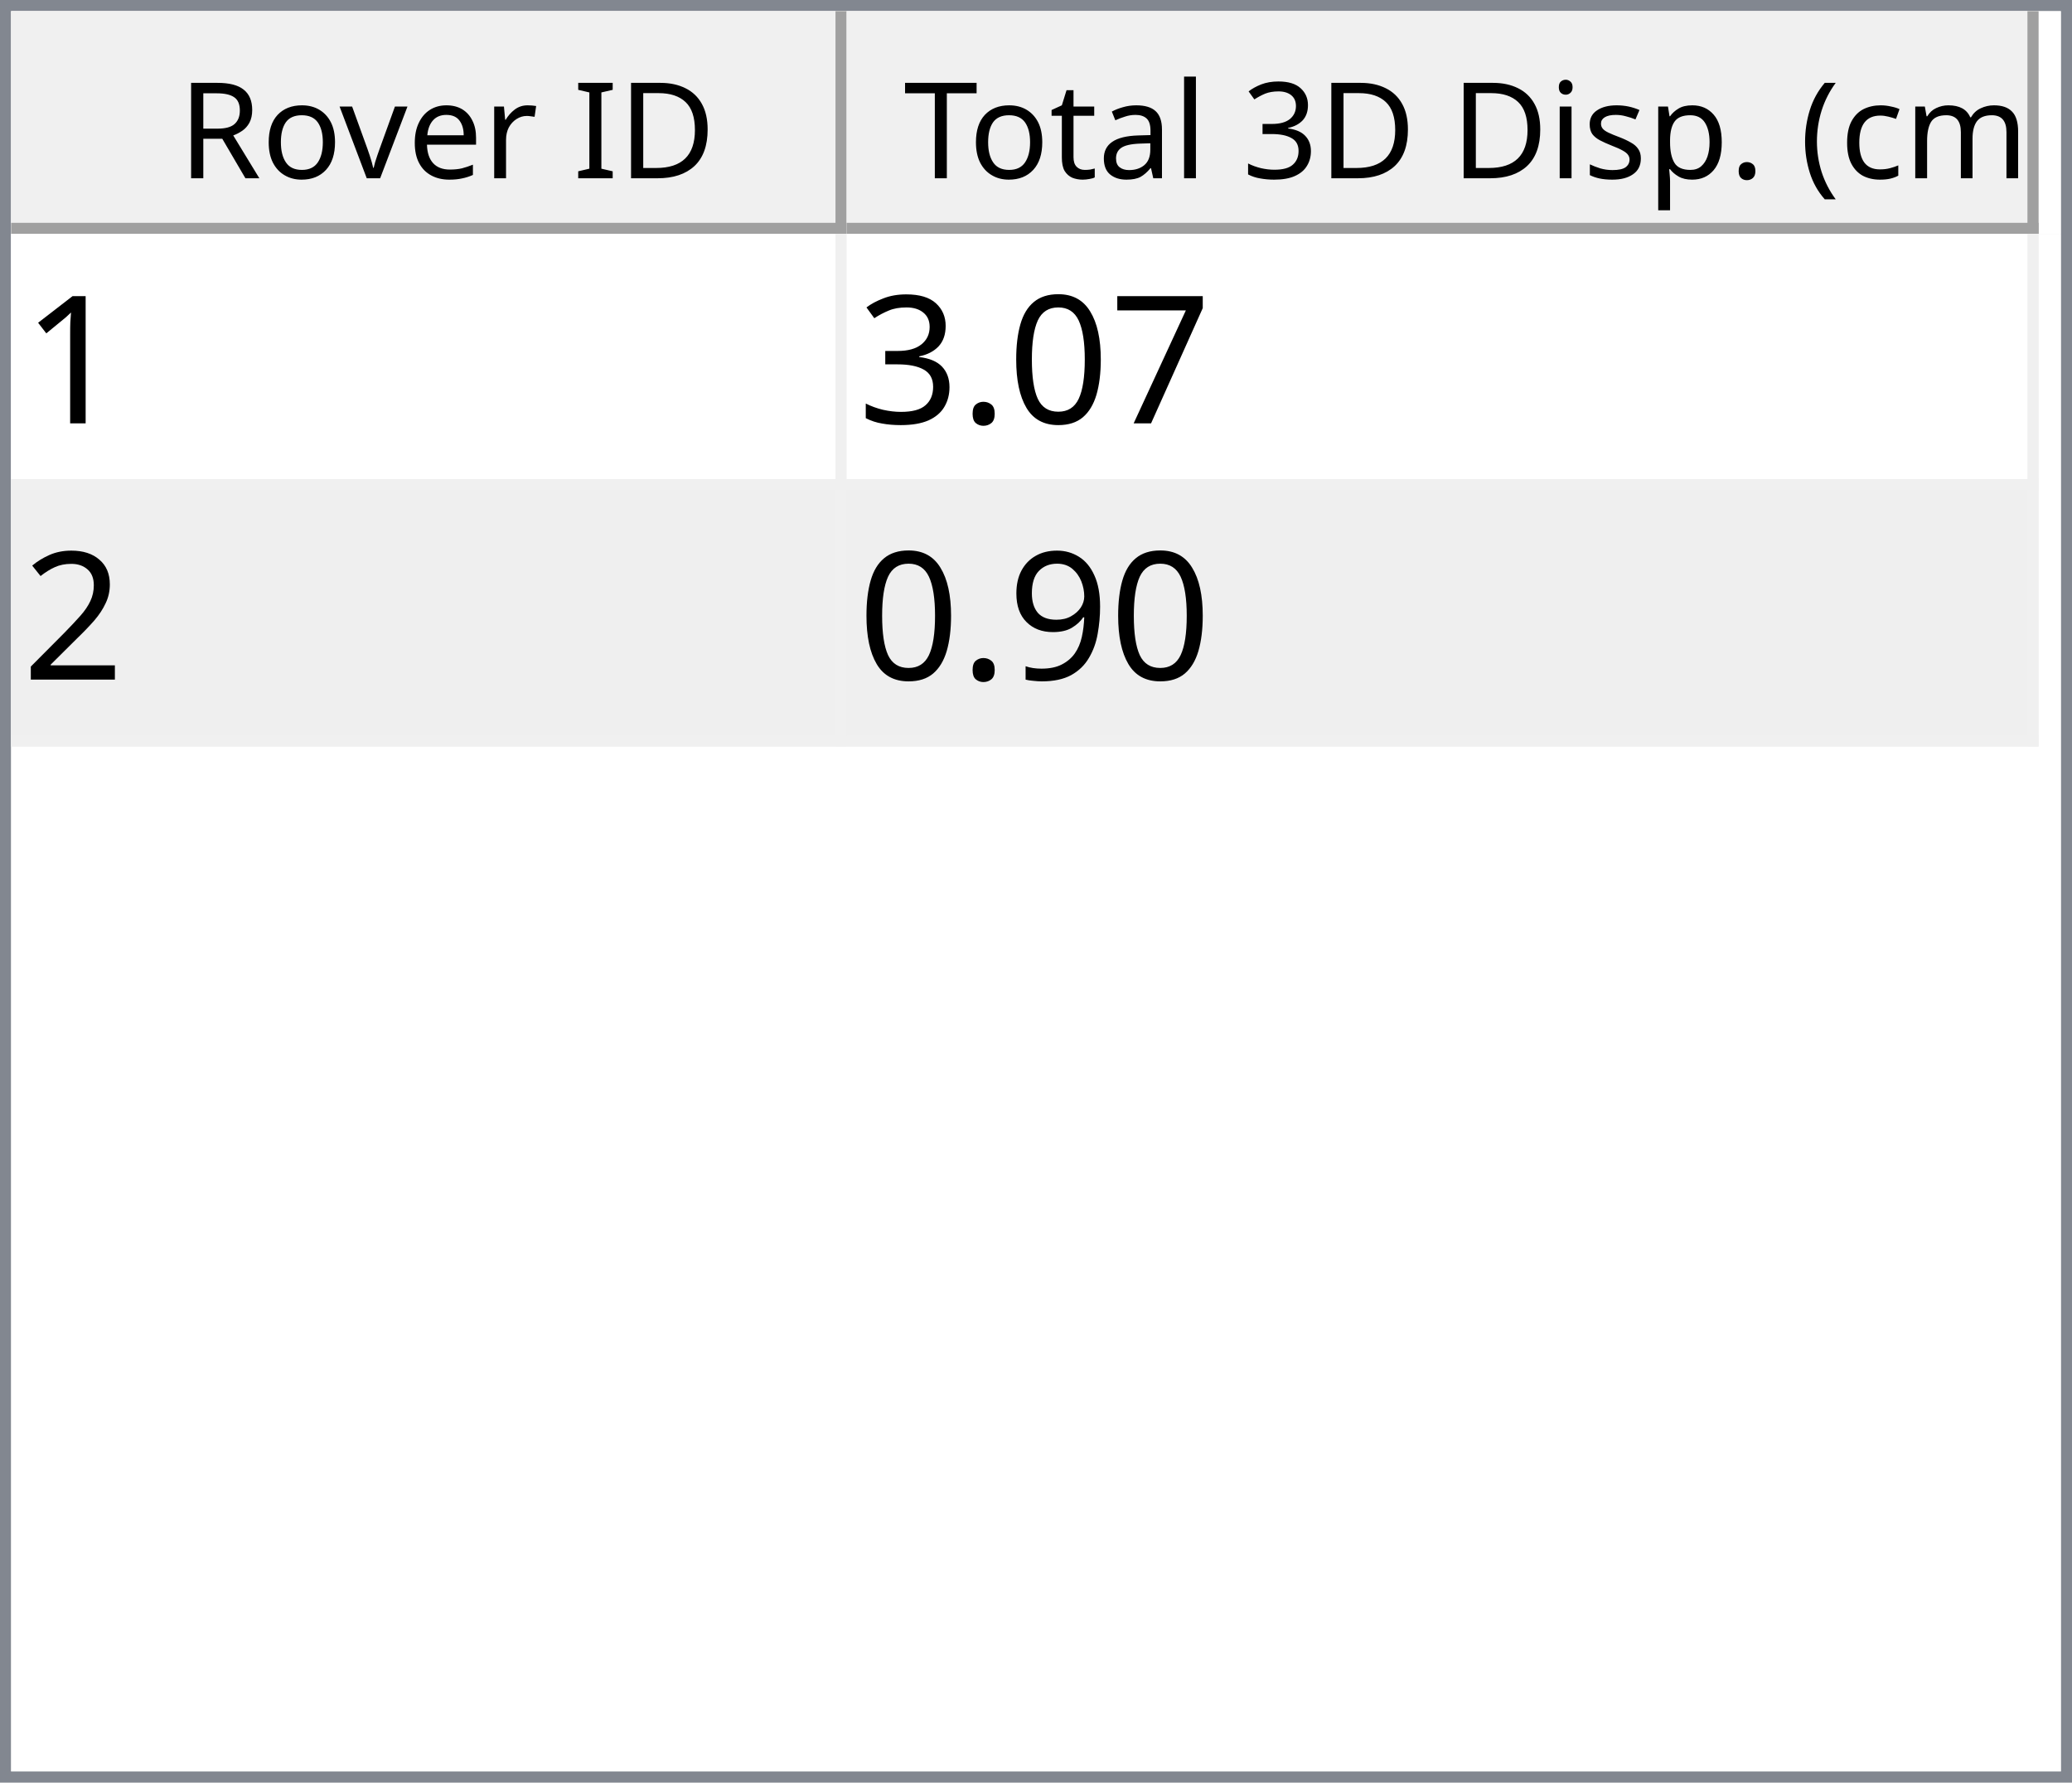
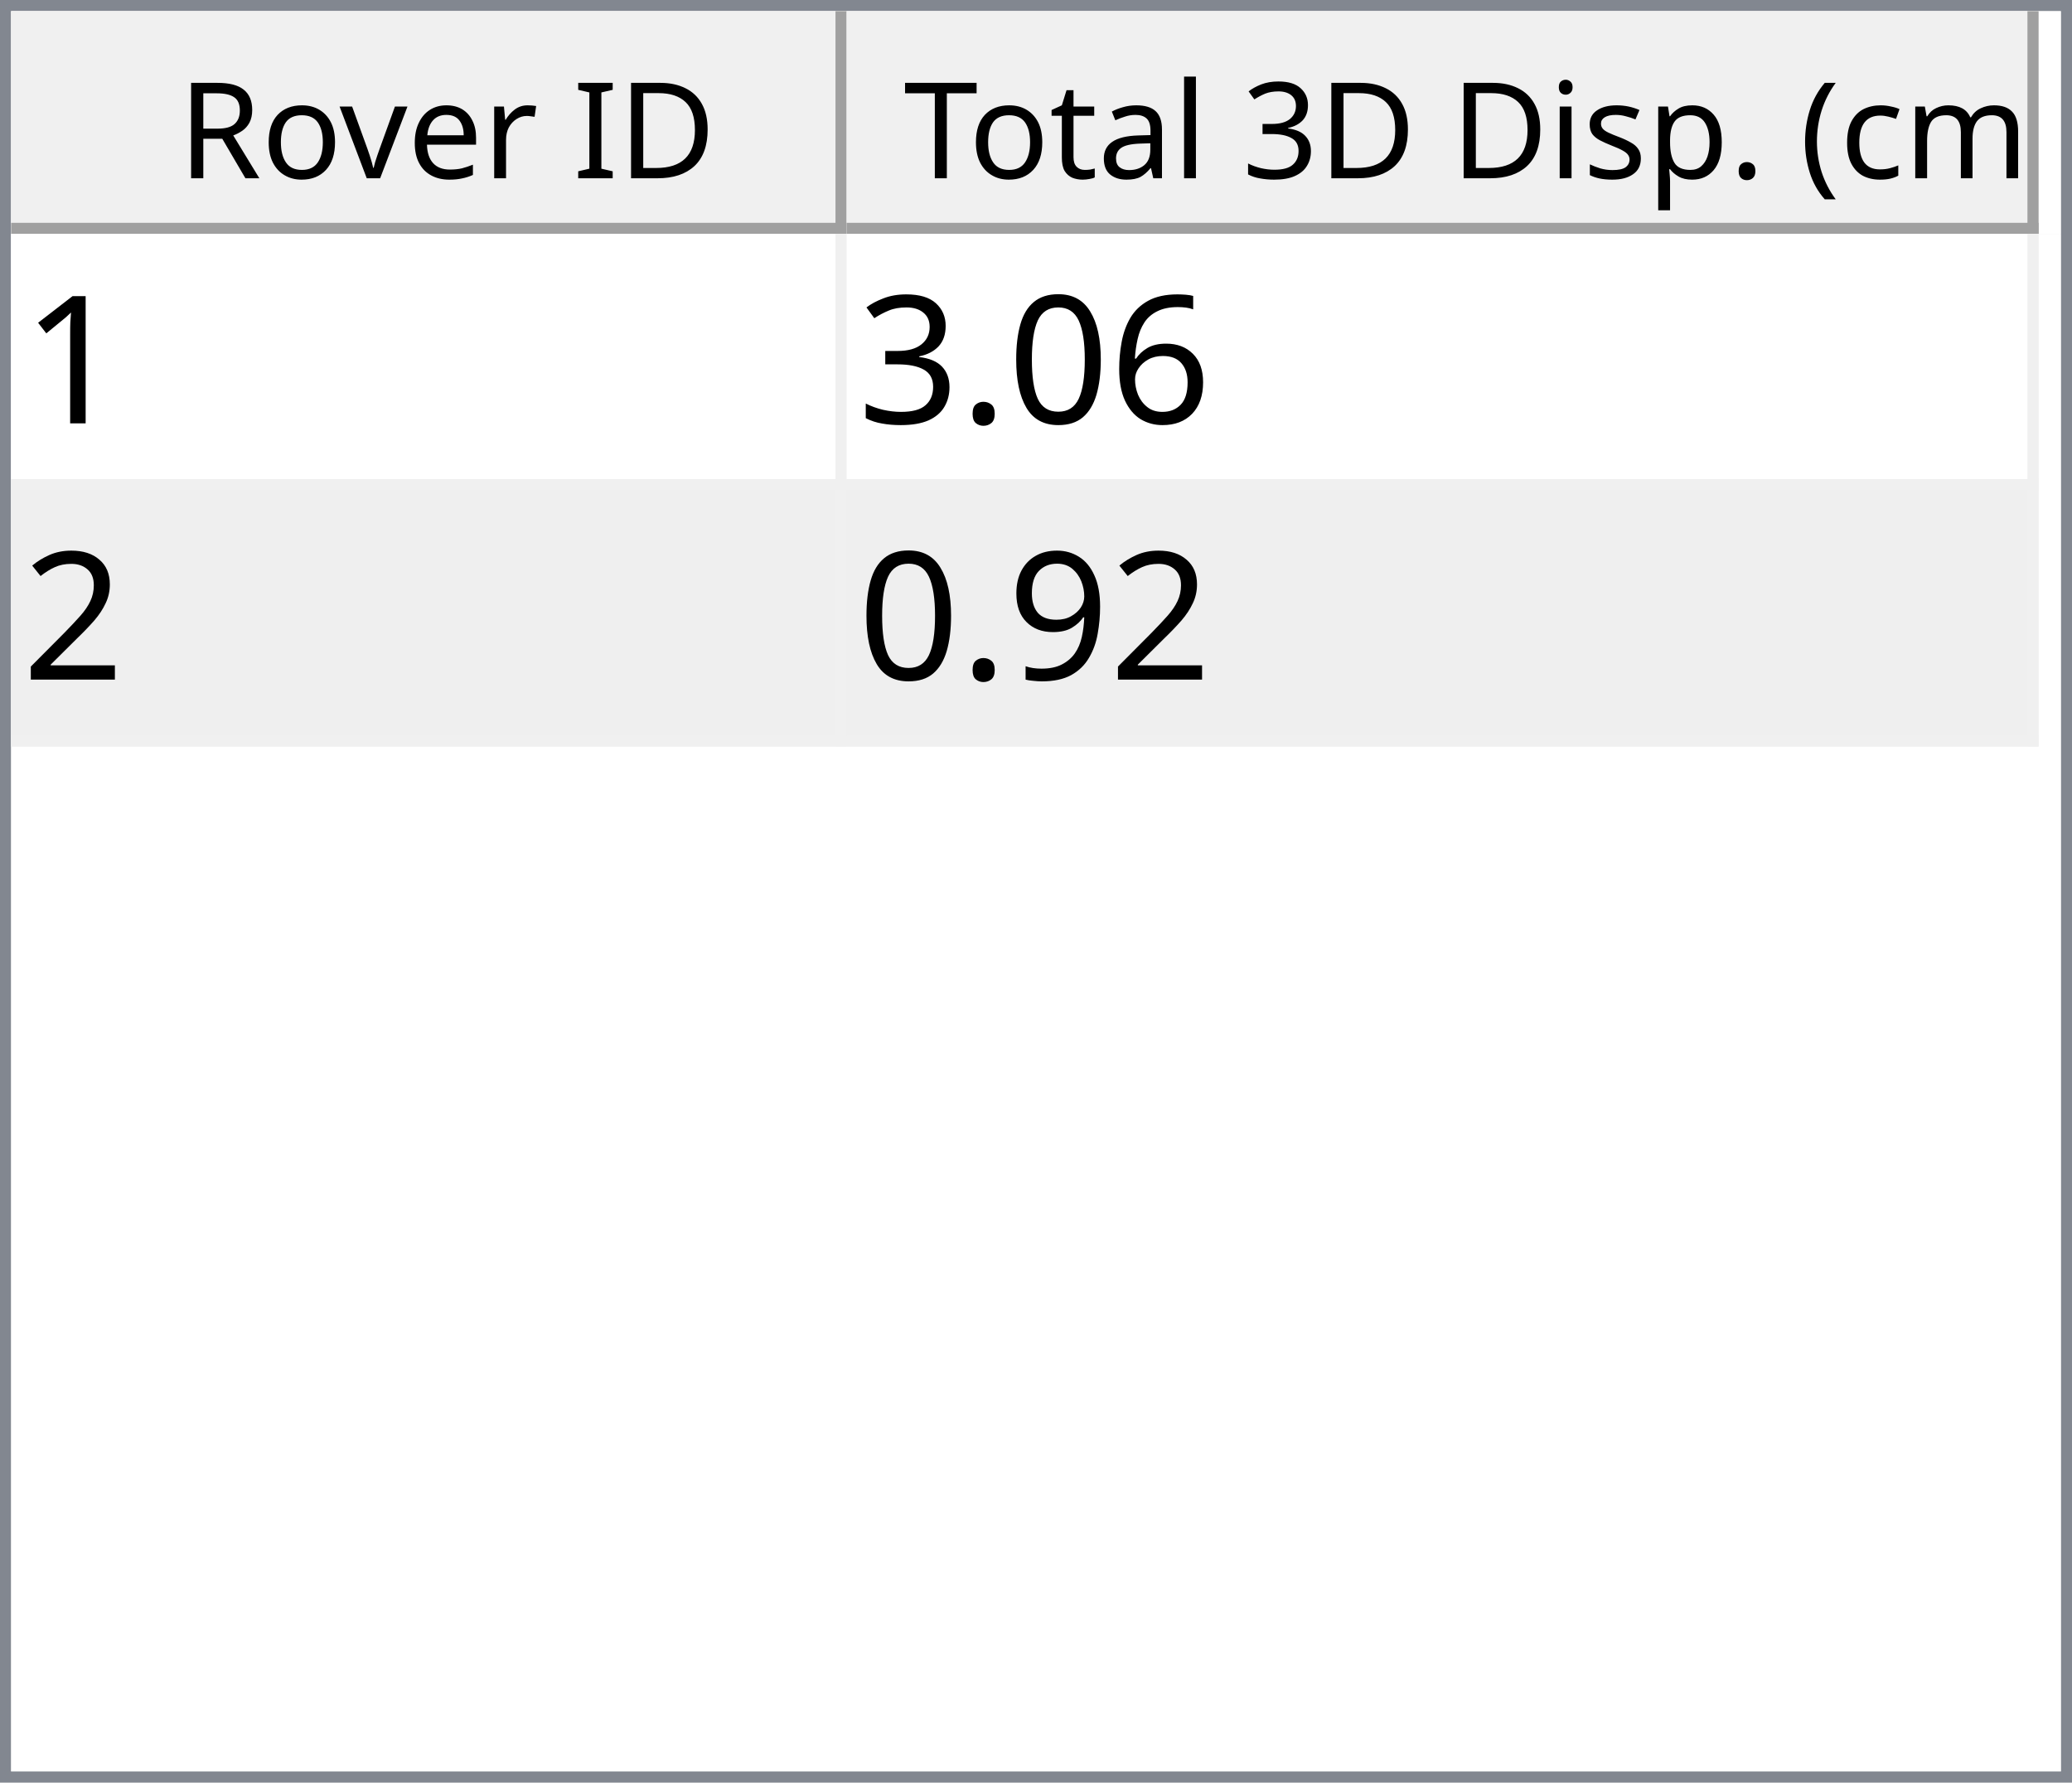
<svg xmlns="http://www.w3.org/2000/svg" style="fill-opacity:1; color-rendering:auto; color-interpolation:auto; text-rendering:auto; stroke:black; stroke-linecap:square; stroke-miterlimit:10; shape-rendering:auto; stroke-opacity:1; fill:black; stroke-dasharray:none; font-weight:normal; stroke-width:1; font-family:'Dialog'; font-style:normal; stroke-linejoin:miter; font-size:12px; stroke-dashoffset:0; image-rendering:auto;" width="186" height="160">
  <defs id="genericDefs" />
  <g>
    <defs id="defs1">
      <clipPath clipPathUnits="userSpaceOnUse" id="clipPath1">
        <path d="M0 0 L186 0 L186 160 L0 160 L0 0 Z" />
      </clipPath>
      <clipPath clipPathUnits="userSpaceOnUse" id="clipPath2">
        <path d="M0 0 L0 160 L186 160 L186 0 Z" />
      </clipPath>
      <clipPath clipPathUnits="userSpaceOnUse" id="clipPath3">
        <path d="M0 0 L0 20 L184 20 L184 0 Z" />
      </clipPath>
      <clipPath clipPathUnits="userSpaceOnUse" id="clipPath4">
        <path d="M0 0 L0 20 L75 20 L75 0 Z" />
      </clipPath>
      <clipPath clipPathUnits="userSpaceOnUse" id="clipPath5">
        <path d="M1 1 L1 19 L74 19 L74 1 Z" />
      </clipPath>
      <clipPath clipPathUnits="userSpaceOnUse" id="clipPath6">
        <path d="M0 0 L0 18 L73 18 L73 0 Z" />
      </clipPath>
      <clipPath clipPathUnits="userSpaceOnUse" id="clipPath7">
        <path d="M-0.5 -0.5 L-0.5 19.5 L74.5 19.5 L74.5 -0.5 Z" />
      </clipPath>
      <clipPath clipPathUnits="userSpaceOnUse" id="clipPath8">
        <path d="M0 0 L0 20 L107 20 L107 0 Z" />
      </clipPath>
      <clipPath clipPathUnits="userSpaceOnUse" id="clipPath9">
        <path d="M1 1 L1 19 L106 19 L106 1 Z" />
      </clipPath>
      <clipPath clipPathUnits="userSpaceOnUse" id="clipPath10">
        <path d="M0 0 L0 18 L105 18 L105 0 Z" />
      </clipPath>
      <clipPath clipPathUnits="userSpaceOnUse" id="clipPath11">
        <path d="M-0.5 -0.5 L-0.5 19.5 L106.5 19.5 L106.5 -0.5 Z" />
      </clipPath>
      <clipPath clipPathUnits="userSpaceOnUse" id="clipPath12">
        <path d="M0 0 L0 138 L184 138 L184 0 Z" />
      </clipPath>
      <clipPath clipPathUnits="userSpaceOnUse" id="clipPath13">
        <path d="M0 0 L0 46 L182 46 L182 0 Z" />
      </clipPath>
      <clipPath clipPathUnits="userSpaceOnUse" id="clipPath14">
        <path d="M-0.5 -0.5 L-0.5 45.5 L181.5 45.5 L181.5 -0.5 Z" />
      </clipPath>
      <clipPath clipPathUnits="userSpaceOnUse" id="clipPath15">
        <path d="M0 0 L0 22 L74 22 L74 0 Z" />
      </clipPath>
      <clipPath clipPathUnits="userSpaceOnUse" id="clipPath16">
        <path d="M0 0 L0 22 L106 22 L106 0 Z" />
      </clipPath>
      <font horiz-adv-x="64.551" id="font1">
        <font-face ascent="107.91" descent="25.098" units-per-em="100" style="font-style:normal; font-family:Segoe UI; font-weight:normal;" />
        <missing-glyph horiz-adv-x="64.551" d="M8.109 0 L8.109 68.266 L56.453 68.266 L56.453 0 L8.109 0 ZM15.328 7.234 L49.219 7.234 L49.219 61.031 L15.328 61.031 L15.328 7.234 Z" />
        <glyph unicode="D" horiz-adv-x="70.117" d="M9.188 0 L9.188 70.016 L28.516 70.016 Q65.531 70.016 65.531 35.891 Q65.531 19.672 55.25 9.836 Q44.969 0 27.734 0 L9.188 0 ZM17.391 62.594 L17.391 7.422 L27.828 7.422 Q41.609 7.422 49.273 14.797 Q56.938 22.172 56.938 35.688 Q56.938 62.594 28.328 62.594 L17.391 62.594 Z" />
        <glyph unicode="I" horiz-adv-x="26.611" d="M17.391 0 L9.188 0 L9.188 70.016 L17.391 70.016 L17.391 0 Z" />
        <glyph unicode=" " horiz-adv-x="27.393" d="" />
        <glyph unicode="r" horiz-adv-x="34.766" d="M34.188 41.891 Q32.078 43.5 28.125 43.5 Q23 43.5 19.555 38.672 Q16.109 33.844 16.109 25.484 L16.109 0 L8.109 0 L8.109 50 L16.109 50 L16.109 39.703 L16.312 39.703 Q18.016 44.969 21.531 47.922 Q25.047 50.875 29.391 50.875 Q32.516 50.875 34.188 50.203 L34.188 41.891 Z" />
        <glyph unicode="e" horiz-adv-x="52.295" d="M48.297 23 L12.984 23 Q13.188 14.656 17.484 10.109 Q21.781 5.562 29.297 5.562 Q37.75 5.562 44.828 11.141 L44.828 3.609 Q38.234 -1.172 27.391 -1.172 Q16.797 -1.172 10.742 5.641 Q4.688 12.453 4.688 24.812 Q4.688 36.469 11.305 43.82 Q17.922 51.172 27.734 51.172 Q37.547 51.172 42.922 44.828 Q48.297 38.484 48.297 27.203 L48.297 23 ZM40.094 29.781 Q40.047 36.719 36.75 40.578 Q33.453 44.438 27.594 44.438 Q21.922 44.438 17.969 40.383 Q14.016 36.328 13.094 29.781 L40.094 29.781 Z" />
        <glyph unicode="v" horiz-adv-x="47.9" d="M47.406 50 L27.484 0 L19.625 0 L0.688 50 L9.469 50 L22.172 13.672 Q23.578 9.672 23.922 6.688 L24.125 6.688 Q24.609 10.453 25.688 13.484 L38.969 50 L47.406 50 Z" />
        <glyph unicode="o" horiz-adv-x="58.594" d="M29 -1.172 Q17.922 -1.172 11.305 5.836 Q4.688 12.844 4.688 24.422 Q4.688 37.016 11.57 44.094 Q18.453 51.172 30.172 51.172 Q41.359 51.172 47.633 44.289 Q53.906 37.406 53.906 25.203 Q53.906 13.234 47.141 6.031 Q40.375 -1.172 29 -1.172 ZM29.594 44.438 Q21.875 44.438 17.383 39.188 Q12.891 33.938 12.891 24.703 Q12.891 15.828 17.43 10.695 Q21.969 5.562 29.594 5.562 Q37.359 5.562 41.531 10.594 Q45.703 15.625 45.703 24.906 Q45.703 34.281 41.531 39.359 Q37.359 44.438 29.594 44.438 Z" />
        <glyph unicode="R" horiz-adv-x="59.814" d="M59.375 0 L49.609 0 L37.891 19.625 Q36.281 22.359 34.766 24.289 Q33.25 26.219 31.664 27.438 Q30.078 28.656 28.25 29.219 Q26.422 29.781 24.125 29.781 L17.391 29.781 L17.391 0 L9.188 0 L9.188 70.016 L30.078 70.016 Q34.672 70.016 38.555 68.867 Q42.438 67.719 45.289 65.375 Q48.141 63.031 49.758 59.547 Q51.375 56.062 51.375 51.375 Q51.375 47.703 50.273 44.656 Q49.172 41.609 47.148 39.211 Q45.125 36.812 42.266 35.133 Q39.406 33.453 35.844 32.516 L35.844 32.328 Q37.594 31.547 38.891 30.547 Q40.188 29.547 41.359 28.18 Q42.531 26.812 43.68 25.078 Q44.828 23.344 46.234 21.047 L59.375 0 ZM17.391 62.594 L17.391 37.203 L28.516 37.203 Q31.594 37.203 34.203 38.133 Q36.812 39.062 38.719 40.797 Q40.625 42.531 41.703 45.047 Q42.781 47.562 42.781 50.688 Q42.781 56.297 39.141 59.445 Q35.5 62.594 28.609 62.594 L17.391 62.594 Z" />
        <glyph unicode=")" horiz-adv-x="30.176" d="M8.297 -15.922 L1.172 -15.922 Q16.406 2.344 16.406 26.812 Q16.406 51.469 1.078 70.016 L8.297 70.016 Q23.531 52.156 23.531 26.703 Q23.531 1.375 8.297 -15.922 Z" />
        <glyph unicode="m" horiz-adv-x="86.133" d="M79.109 0 L71.094 0 L71.094 28.719 Q71.094 37.016 68.531 40.727 Q65.969 44.438 59.906 44.438 Q54.781 44.438 51.195 39.75 Q47.609 35.062 47.609 28.516 L47.609 0 L39.594 0 L39.594 29.688 Q39.594 44.438 28.219 44.438 Q22.953 44.438 19.531 40.016 Q16.109 35.594 16.109 28.516 L16.109 0 L8.109 0 L8.109 50 L16.109 50 L16.109 42.094 L16.312 42.094 Q21.625 51.172 31.844 51.172 Q36.969 51.172 40.773 48.312 Q44.578 45.453 46 40.828 Q51.562 51.172 62.594 51.172 Q79.109 51.172 79.109 30.812 L79.109 0 Z" />
        <glyph unicode="c" horiz-adv-x="46.191" d="M42.188 2.297 Q36.422 -1.172 28.516 -1.172 Q17.828 -1.172 11.258 5.789 Q4.688 12.75 4.688 23.828 Q4.688 36.188 11.766 43.68 Q18.844 51.172 30.672 51.172 Q37.25 51.172 42.281 48.734 L42.281 40.531 Q36.719 44.438 30.375 44.438 Q22.703 44.438 17.797 38.945 Q12.891 33.453 12.891 24.516 Q12.891 15.719 17.508 10.641 Q22.125 5.562 29.891 5.562 Q36.422 5.562 42.188 9.906 L42.188 2.297 Z" />
        <glyph unicode="(" horiz-adv-x="30.176" d="M29.109 -15.922 L21.969 -15.922 Q6.844 1.375 6.844 26.703 Q6.844 52.156 21.969 70.016 L29.203 70.016 Q13.875 51.469 13.875 26.812 Q13.875 2.344 29.109 -15.922 Z" />
        <glyph unicode="." horiz-adv-x="21.68" d="M10.891 -1.078 Q8.641 -1.078 7.055 0.539 Q5.469 2.156 5.469 4.391 Q5.469 6.641 7.055 8.273 Q8.641 9.906 10.891 9.906 Q13.188 9.906 14.797 8.273 Q16.406 6.641 16.406 4.391 Q16.406 2.156 14.797 0.539 Q13.188 -1.078 10.891 -1.078 Z" />
        <glyph unicode="p" horiz-adv-x="58.789" d="M16.312 7.234 L16.109 7.234 L16.109 -23 L8.109 -23 L8.109 50 L16.109 50 L16.109 41.219 L16.312 41.219 Q22.219 51.172 33.594 51.172 Q43.266 51.172 48.688 44.461 Q54.109 37.75 54.109 26.469 Q54.109 13.922 48 6.375 Q41.891 -1.172 31.297 -1.172 Q21.578 -1.172 16.312 7.234 ZM16.109 27.391 L16.109 20.406 Q16.109 14.203 20.141 9.883 Q24.172 5.562 30.375 5.562 Q37.641 5.562 41.773 11.133 Q45.906 16.703 45.906 26.609 Q45.906 34.969 42.047 39.703 Q38.188 44.438 31.594 44.438 Q24.609 44.438 20.359 39.578 Q16.109 34.719 16.109 27.391 Z" />
        <glyph unicode="s" horiz-adv-x="42.432" d="M5.078 1.812 L5.078 10.406 Q11.625 5.562 19.484 5.562 Q30.031 5.562 30.031 12.594 Q30.031 14.594 29.125 15.992 Q28.219 17.391 26.68 18.461 Q25.141 19.531 23.07 20.383 Q21 21.234 18.609 22.172 Q15.281 23.484 12.766 24.828 Q10.25 26.172 8.57 27.859 Q6.891 29.547 6.031 31.695 Q5.172 33.844 5.172 36.719 Q5.172 40.234 6.789 42.945 Q8.406 45.656 11.086 47.484 Q13.766 49.312 17.211 50.242 Q20.656 51.172 24.312 51.172 Q30.812 51.172 35.938 48.922 L35.938 40.828 Q30.422 44.438 23.25 44.438 Q21 44.438 19.195 43.922 Q17.391 43.406 16.094 42.477 Q14.797 41.547 14.086 40.258 Q13.375 38.969 13.375 37.406 Q13.375 35.453 14.086 34.133 Q14.797 32.812 16.164 31.789 Q17.531 30.766 19.484 29.938 Q21.438 29.109 23.922 28.125 Q27.25 26.859 29.883 25.516 Q32.516 24.172 34.375 22.484 Q36.234 20.797 37.234 18.602 Q38.234 16.406 38.234 13.375 Q38.234 9.672 36.602 6.938 Q34.969 4.203 32.234 2.398 Q29.5 0.594 25.93 -0.289 Q22.359 -1.172 18.453 -1.172 Q10.75 -1.172 5.078 1.812 Z" />
        <glyph unicode="i" horiz-adv-x="24.219" d="M12.203 62.703 Q10.062 62.703 8.547 64.164 Q7.031 65.625 7.031 67.875 Q7.031 70.125 8.547 71.609 Q10.062 73.094 12.203 73.094 Q14.406 73.094 15.945 71.609 Q17.484 70.125 17.484 67.875 Q17.484 65.719 15.945 64.211 Q14.406 62.703 12.203 62.703 ZM16.109 0 L8.109 0 L8.109 50 L16.109 50 L16.109 0 Z" />
        <glyph unicode="3" horiz-adv-x="53.906" d="M46.531 19.828 Q46.531 15.094 44.75 11.211 Q42.969 7.328 39.719 4.57 Q36.469 1.812 31.93 0.297 Q27.391 -1.219 21.922 -1.219 Q11.922 -1.219 6 2.594 L6 11.188 Q13.094 5.609 22.219 5.609 Q25.875 5.609 28.828 6.539 Q31.781 7.469 33.906 9.227 Q36.031 10.984 37.18 13.477 Q38.328 15.969 38.328 19.094 Q38.328 32.812 18.797 32.812 L12.984 32.812 L12.984 39.594 L18.5 39.594 Q35.797 39.594 35.797 52.484 Q35.797 64.406 22.609 64.406 Q15.188 64.406 8.688 59.422 L8.688 67.188 Q15.375 71.188 24.609 71.188 Q29 71.188 32.57 69.969 Q36.141 68.75 38.68 66.555 Q41.219 64.359 42.609 61.281 Q44 58.203 44 54.5 Q44 40.672 30.031 36.719 L30.031 36.531 Q33.594 36.141 36.625 34.797 Q39.656 33.453 41.852 31.305 Q44.047 29.156 45.289 26.25 Q46.531 23.344 46.531 19.828 Z" />
        <glyph unicode="l" horiz-adv-x="24.219" d="M16.109 0 L8.109 0 L8.109 74.031 L16.109 74.031 L16.109 0 Z" />
        <glyph unicode="a" horiz-adv-x="50.879" d="M43.891 0 L35.891 0 L35.891 7.812 L35.688 7.812 Q30.469 -1.172 20.312 -1.172 Q12.844 -1.172 8.617 2.781 Q4.391 6.734 4.391 13.281 Q4.391 27.297 20.906 29.594 L35.891 31.688 Q35.891 44.438 25.594 44.438 Q16.547 44.438 9.281 38.281 L9.281 46.484 Q16.656 51.172 26.266 51.172 Q43.891 51.172 43.891 32.516 L43.891 0 ZM35.891 25.297 L23.828 23.641 Q18.266 22.859 15.43 20.875 Q12.594 18.891 12.594 13.875 Q12.594 10.203 15.211 7.883 Q17.828 5.562 22.172 5.562 Q28.125 5.562 32.008 9.742 Q35.891 13.922 35.891 20.312 L35.891 25.297 Z" />
        <glyph unicode="t" horiz-adv-x="33.887" d="M31.297 0.484 Q28.469 -1.078 23.828 -1.078 Q10.688 -1.078 10.688 13.578 L10.688 43.172 L2.094 43.172 L2.094 50 L10.688 50 L10.688 62.203 L18.703 64.797 L18.703 50 L31.297 50 L31.297 43.172 L18.703 43.172 L18.703 14.984 Q18.703 9.969 20.414 7.82 Q22.125 5.672 26.078 5.672 Q29.109 5.672 31.297 7.328 L31.297 0.484 Z" />
        <glyph unicode="T" horiz-adv-x="52.393" d="M50.594 62.594 L30.375 62.594 L30.375 0 L22.172 0 L22.172 62.594 L2 62.594 L2 70.016 L50.594 70.016 L50.594 62.594 Z" />
      </font>
      <font horiz-adv-x="75.0" id="font2">
        <font-face ascent="100.537" descent="21.973" units-per-em="100" style="font-style:normal; font-family:sans-serif; font-weight:normal;" />
        <missing-glyph horiz-adv-x="75.0" d="M12.5 0 L12.5 62.5 L62.5 62.5 L62.5 0 L12.5 0 ZM14.062 1.562 L60.938 1.562 L60.938 60.938 L14.062 60.938 L14.062 1.562 Z" />
        <glyph unicode="1" horiz-adv-x="55.615" d="M37.25 0 L28.469 0 L28.469 56 Q25.297 52.984 20.141 49.953 Q14.984 46.922 10.891 45.406 L10.891 53.906 Q18.266 57.375 23.781 62.305 Q29.297 67.234 31.594 71.875 L37.25 71.875 L37.25 0 Z" />
-         <glyph unicode="7" horiz-adv-x="55.615" d="M4.734 62.203 L4.734 70.656 L51.078 70.656 L51.078 63.812 Q44.234 56.547 37.523 44.484 Q30.812 32.422 27.156 19.672 Q24.516 10.688 23.781 0 L14.75 0 Q14.891 8.453 18.062 20.414 Q21.234 32.375 27.172 43.484 Q33.109 54.594 39.797 62.203 L4.734 62.203 Z" />
+         <glyph unicode="6" horiz-adv-x="55.615" d="M49.75 54.047 L41.016 53.375 Q39.844 58.547 37.703 60.891 Q34.125 64.656 28.906 64.656 Q24.703 64.656 21.531 62.312 Q17.391 59.281 14.992 53.469 Q12.594 47.656 12.5 36.922 Q15.672 41.75 20.266 44.094 Q24.859 46.438 29.891 46.438 Q38.672 46.438 44.852 39.969 Q51.031 33.5 51.031 23.25 Q51.031 16.5 48.125 10.719 Q45.219 4.938 40.141 1.859 Q35.062 -1.219 28.609 -1.219 Q17.625 -1.219 10.695 6.859 Q3.766 14.938 3.766 33.5 Q3.766 54.25 11.422 63.672 Q18.109 71.875 29.438 71.875 Q37.891 71.875 43.289 67.141 Q48.688 62.406 49.75 54.047 ZM13.875 23.188 Q13.875 18.656 15.797 14.508 Q17.719 10.359 21.188 8.18 Q24.656 6 28.469 6 Q34.031 6 38.039 10.492 Q42.047 14.984 42.047 22.703 Q42.047 30.125 38.086 34.398 Q34.125 38.672 28.125 38.672 Q22.172 38.672 18.023 34.398 Q13.875 30.125 13.875 23.188 Z" />
        <glyph unicode="0" horiz-adv-x="55.615" d="M4.156 35.297 Q4.156 48 6.766 55.742 Q9.375 63.484 14.523 67.68 Q19.672 71.875 27.484 71.875 Q33.25 71.875 37.594 69.555 Q41.938 67.234 44.773 62.867 Q47.609 58.5 49.219 52.227 Q50.828 45.953 50.828 35.297 Q50.828 22.703 48.242 14.969 Q45.656 7.234 40.508 3.008 Q35.359 -1.219 27.484 -1.219 Q17.141 -1.219 11.234 6.203 Q4.156 15.141 4.156 35.297 ZM13.188 35.297 Q13.188 17.672 17.312 11.836 Q21.438 6 27.484 6 Q33.547 6 37.672 11.859 Q41.797 17.719 41.797 35.297 Q41.797 52.984 37.672 58.789 Q33.547 64.594 27.391 64.594 Q21.344 64.594 17.719 59.469 Q13.188 52.938 13.188 35.297 Z" />
        <glyph unicode="." horiz-adv-x="27.783" d="M9.078 0 L9.078 10.016 L19.094 10.016 L19.094 0 L9.078 0 Z" />
        <glyph unicode="3" horiz-adv-x="55.615" d="M4.203 18.891 L12.984 20.062 Q14.5 12.594 18.141 9.297 Q21.781 6 27 6 Q33.203 6 37.477 10.297 Q41.75 14.594 41.75 20.953 Q41.75 27 37.797 30.93 Q33.844 34.859 27.734 34.859 Q25.25 34.859 21.531 33.891 L22.516 41.609 Q23.391 41.5 23.922 41.5 Q29.547 41.5 34.039 44.43 Q38.531 47.359 38.531 53.469 Q38.531 58.297 35.258 61.477 Q31.984 64.656 26.812 64.656 Q21.688 64.656 18.266 61.43 Q14.844 58.203 13.875 51.766 L5.078 53.328 Q6.688 62.156 12.398 67.016 Q18.109 71.875 26.609 71.875 Q32.469 71.875 37.398 69.359 Q42.328 66.844 44.945 62.5 Q47.562 58.156 47.562 53.266 Q47.562 48.641 45.07 44.828 Q42.578 41.016 37.703 38.766 Q44.047 37.312 47.562 32.695 Q51.078 28.078 51.078 21.141 Q51.078 11.766 44.242 5.25 Q37.406 -1.266 26.953 -1.266 Q17.531 -1.266 11.305 4.352 Q5.078 9.969 4.203 18.891 Z" />
        <glyph unicode="2" horiz-adv-x="55.615" d="M50.344 8.453 L50.344 0 L3.031 0 Q2.938 3.172 4.047 6.109 Q5.859 10.938 9.836 15.625 Q13.812 20.312 21.344 26.469 Q33.016 36.031 37.117 41.625 Q41.219 47.219 41.219 52.203 Q41.219 57.422 37.477 61.008 Q33.734 64.594 27.734 64.594 Q21.391 64.594 17.578 60.789 Q13.766 56.984 13.719 50.25 L4.688 51.172 Q5.609 61.281 11.664 66.578 Q17.719 71.875 27.938 71.875 Q38.234 71.875 44.242 66.164 Q50.25 60.453 50.25 52 Q50.25 47.703 48.492 43.555 Q46.734 39.406 42.656 34.812 Q38.578 30.219 29.109 22.219 Q21.188 15.578 18.945 13.211 Q16.703 10.844 15.234 8.453 L50.344 8.453 Z" />
        <glyph unicode="9" horiz-adv-x="55.615" d="M5.469 16.547 L13.922 17.328 Q14.984 11.375 18.016 8.688 Q21.047 6 25.781 6 Q29.828 6 32.883 7.859 Q35.938 9.719 37.891 12.82 Q39.844 15.922 41.164 21.195 Q42.484 26.469 42.484 31.938 Q42.484 32.516 42.438 33.688 Q39.797 29.5 35.234 26.883 Q30.672 24.266 25.344 24.266 Q16.453 24.266 10.305 30.711 Q4.156 37.156 4.156 47.703 Q4.156 58.594 10.578 65.234 Q17 71.875 26.656 71.875 Q33.641 71.875 39.43 68.117 Q45.219 64.359 48.219 57.398 Q51.219 50.438 51.219 37.25 Q51.219 23.531 48.242 15.406 Q45.266 7.281 39.383 3.031 Q33.5 -1.219 25.594 -1.219 Q17.188 -1.219 11.867 3.445 Q6.547 8.109 5.469 16.547 ZM41.453 48.141 Q41.453 55.719 37.43 60.156 Q33.406 64.594 27.734 64.594 Q21.875 64.594 17.531 59.812 Q13.188 55.031 13.188 47.406 Q13.188 40.578 17.312 36.305 Q21.438 32.031 27.484 32.031 Q33.594 32.031 37.523 36.305 Q41.453 40.578 41.453 48.141 Z" />
      </font>
    </defs>
    <g style="fill:white; stroke:white;">
      <rect x="0" y="0" width="186" style="clip-path:url(#clipPath1); stroke:none;" height="160" />
    </g>
    <g style="fill:white; text-rendering:optimizeSpeed; color-rendering:optimizeSpeed; image-rendering:optimizeSpeed; shape-rendering:crispEdges; stroke:white; color-interpolation:sRGB;">
      <rect x="0" width="186" height="160" y="0" style="stroke:none;" />
      <path style="stroke:none;" d="M0 160 L186 160 L186 0 L0 0 Z" />
    </g>
    <g style="fill:rgb(240,240,240); font-family:'Segoe UI'; stroke:rgb(240,240,240);">
      <rect x="0" y="0" width="186" style="clip-path:url(#clipPath2); stroke:none;" height="160" />
    </g>
    <g style="fill:rgb(130,135,144); font-family:'Segoe UI'; stroke:rgb(130,135,144);">
      <path d="M0 0 L186 0 L186 160 L0 160 L0 0 ZM1 1 L185 1 L185 159 L1 159 L1 1 Z" style="fill-rule:evenodd; clip-path:url(#clipPath2); stroke:none;" />
    </g>
    <g style="fill:white; font-family:'Segoe UI'; stroke:white;" transform="translate(1,1)">
      <rect x="0" y="0" width="184" style="clip-path:url(#clipPath3); stroke:none;" height="20" />
    </g>
    <g style="fill:rgb(240,240,240); font-family:'Segoe UI'; stroke:rgb(240,240,240);" transform="translate(1,1)">
      <rect x="0" y="0" width="75" style="clip-path:url(#clipPath4); stroke:none;" height="20" />
    </g>
    <g style="font-family:'Segoe UI';" transform="translate(2,2)">
      <text x="14" xml:space="preserve" y="14" style="clip-path:url(#clipPath6); stroke:none;">Rover ID</text>
    </g>
    <g style="fill:rgb(160,160,160); font-family:'Segoe UI'; stroke:rgb(160,160,160); stroke-linejoin:bevel;" transform="translate(1.5,1.5)">
      <line x1="74" x2="74" y1="0" style="fill:none; clip-path:url(#clipPath7);" y2="19" />
    </g>
    <g style="fill:rgb(160,160,160); font-family:'Segoe UI'; stroke:rgb(160,160,160); stroke-linejoin:bevel;" transform="matrix(1,0,0,1,1,1) translate(0.5,0.5)">
      <line x1="0" x2="74" y1="19" style="fill:none; clip-path:url(#clipPath7);" y2="19" />
    </g>
    <g style="fill:rgb(240,240,240); font-family:'Segoe UI'; stroke:rgb(240,240,240);" transform="translate(76,1)">
      <rect x="0" y="0" width="107" style="clip-path:url(#clipPath8); stroke:none;" height="20" />
    </g>
    <g style="font-family:'Segoe UI';" transform="translate(77,2)">
      <text x="1" xml:space="preserve" y="14" style="clip-path:url(#clipPath10); stroke:none;"> Total 3D Disp. (cm)</text>
    </g>
    <g style="fill:rgb(160,160,160); font-family:'Segoe UI'; stroke:rgb(160,160,160); stroke-linejoin:bevel;" transform="translate(76.5,1.5)">
      <line x1="106" x2="106" y1="0" style="fill:none; clip-path:url(#clipPath11);" y2="19" />
    </g>
    <g style="fill:rgb(160,160,160); font-family:'Segoe UI'; stroke:rgb(160,160,160); stroke-linejoin:bevel;" transform="matrix(1,0,0,1,76,1) translate(0.5,0.5)">
      <line x1="0" x2="106" y1="19" style="fill:none; clip-path:url(#clipPath11);" y2="19" />
    </g>
    <g style="fill:white; font-family:'Segoe UI'; stroke:white;" transform="translate(1,21)">
      <rect x="0" y="0" width="184" style="clip-path:url(#clipPath12); stroke:none;" height="138" />
    </g>
    <g style="fill:rgb(240,240,240); font-size:16px; font-family:sans-serif; stroke:rgb(240,240,240);" transform="translate(1,21)">
      <rect x="0" y="0" width="182" style="clip-path:url(#clipPath13); stroke:none;" height="46" />
      <line transform="translate(0.5,0.5)" x1="0" x2="181" y1="22" style="clip-path:url(#clipPath14); fill:none; stroke-linejoin:bevel;" y2="22" />
    </g>
    <g transform="matrix(1,0,0,1,1,21) translate(0.5,0.5)" style="fill:rgb(240,240,240); font-size:16px; font-family:sans-serif; stroke:rgb(240,240,240); stroke-linejoin:bevel;">
      <line x1="0" x2="181" y1="45" style="fill:none; clip-path:url(#clipPath14);" y2="45" />
    </g>
    <g transform="matrix(1,0,0,1,1,21) translate(0.5,0.5)" style="fill:rgb(240,240,240); font-size:16px; font-family:sans-serif; stroke:rgb(240,240,240); stroke-linejoin:bevel;">
      <line x1="74" x2="74" y1="0" style="fill:none; clip-path:url(#clipPath14);" y2="45" />
    </g>
    <g transform="matrix(1,0,0,1,1,21) translate(0.5,0.5)" style="fill:rgb(240,240,240); font-size:16px; font-family:sans-serif; stroke:rgb(240,240,240); stroke-linejoin:bevel;">
      <line x1="181" x2="181" y1="0" style="fill:none; clip-path:url(#clipPath14);" y2="45" />
    </g>
    <g style="fill:white; font-size:16px; font-family:sans-serif; stroke:white;" transform="matrix(1,0,0,1,1,21)">
      <rect x="0" y="0" width="74" style="clip-path:url(#clipPath15); stroke:none;" height="22" />
      <text x="1" y="17" style="fill:black; clip-path:url(#clipPath15); stroke:none;" xml:space="preserve">1</text>
    </g>
    <g style="fill:white; font-size:16px; font-family:sans-serif; stroke:white;" transform="matrix(1,0,0,1,1,21) translate(75,0)">
      <rect x="0" y="0" width="106" style="clip-path:url(#clipPath16); stroke:none;" height="22" />
-       <text x="1" y="17" style="fill:black; clip-path:url(#clipPath16); stroke:none;" xml:space="preserve">3.07</text>
+       <text x="1" y="17" style="fill:black; clip-path:url(#clipPath16); stroke:none;" xml:space="preserve">3.06</text>
    </g>
    <g style="fill:rgb(239,239,239); font-size:16px; font-family:sans-serif; stroke:rgb(239,239,239);" transform="matrix(1,0,0,1,1,21) translate(0,23)">
      <rect x="0" y="0" width="74" style="clip-path:url(#clipPath15); stroke:none;" height="22" />
      <text x="1" y="17" style="fill:black; clip-path:url(#clipPath15); stroke:none;" xml:space="preserve">2</text>
    </g>
    <g style="fill:rgb(239,239,239); font-size:16px; font-family:sans-serif; stroke:rgb(239,239,239);" transform="matrix(1,0,0,1,1,21) translate(75,23)">
      <rect x="0" y="0" width="106" style="clip-path:url(#clipPath16); stroke:none;" height="22" />
-       <text x="1" y="17" style="fill:black; clip-path:url(#clipPath16); stroke:none;" xml:space="preserve">0.90</text>
+       <text x="1" y="17" style="fill:black; clip-path:url(#clipPath16); stroke:none;" xml:space="preserve">0.92</text>
    </g>
  </g>
</svg>
